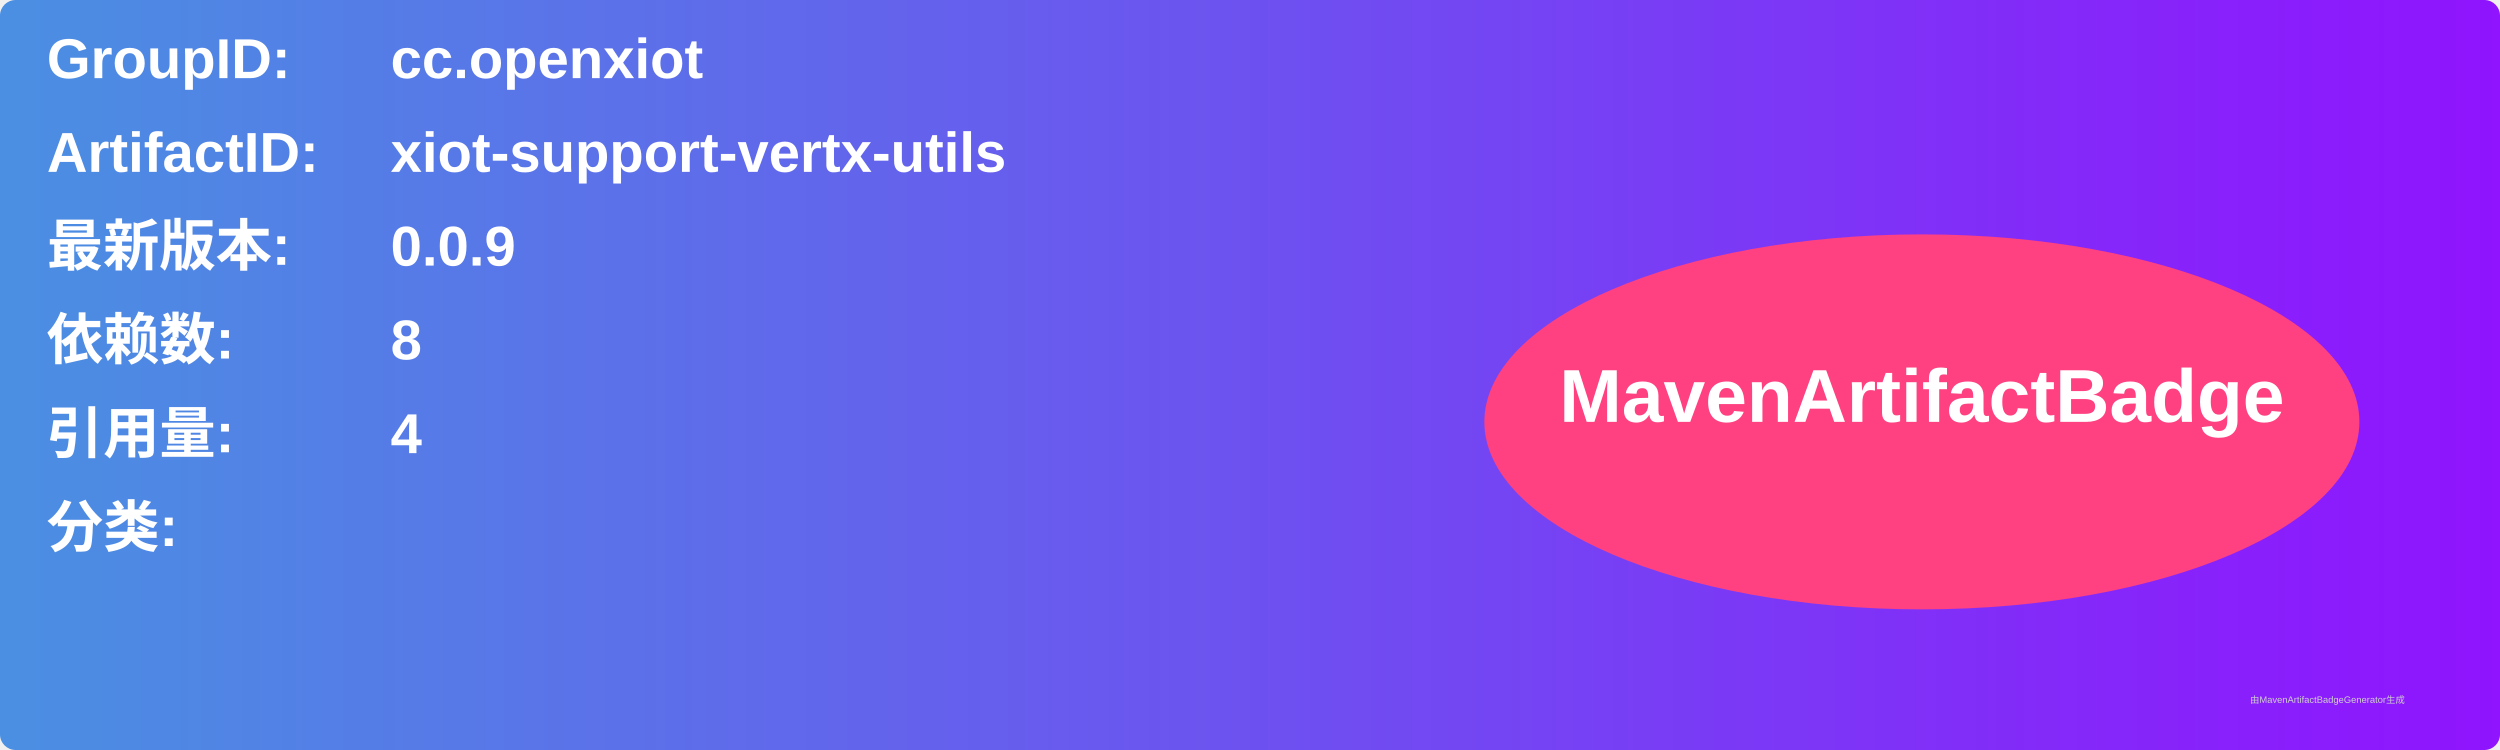
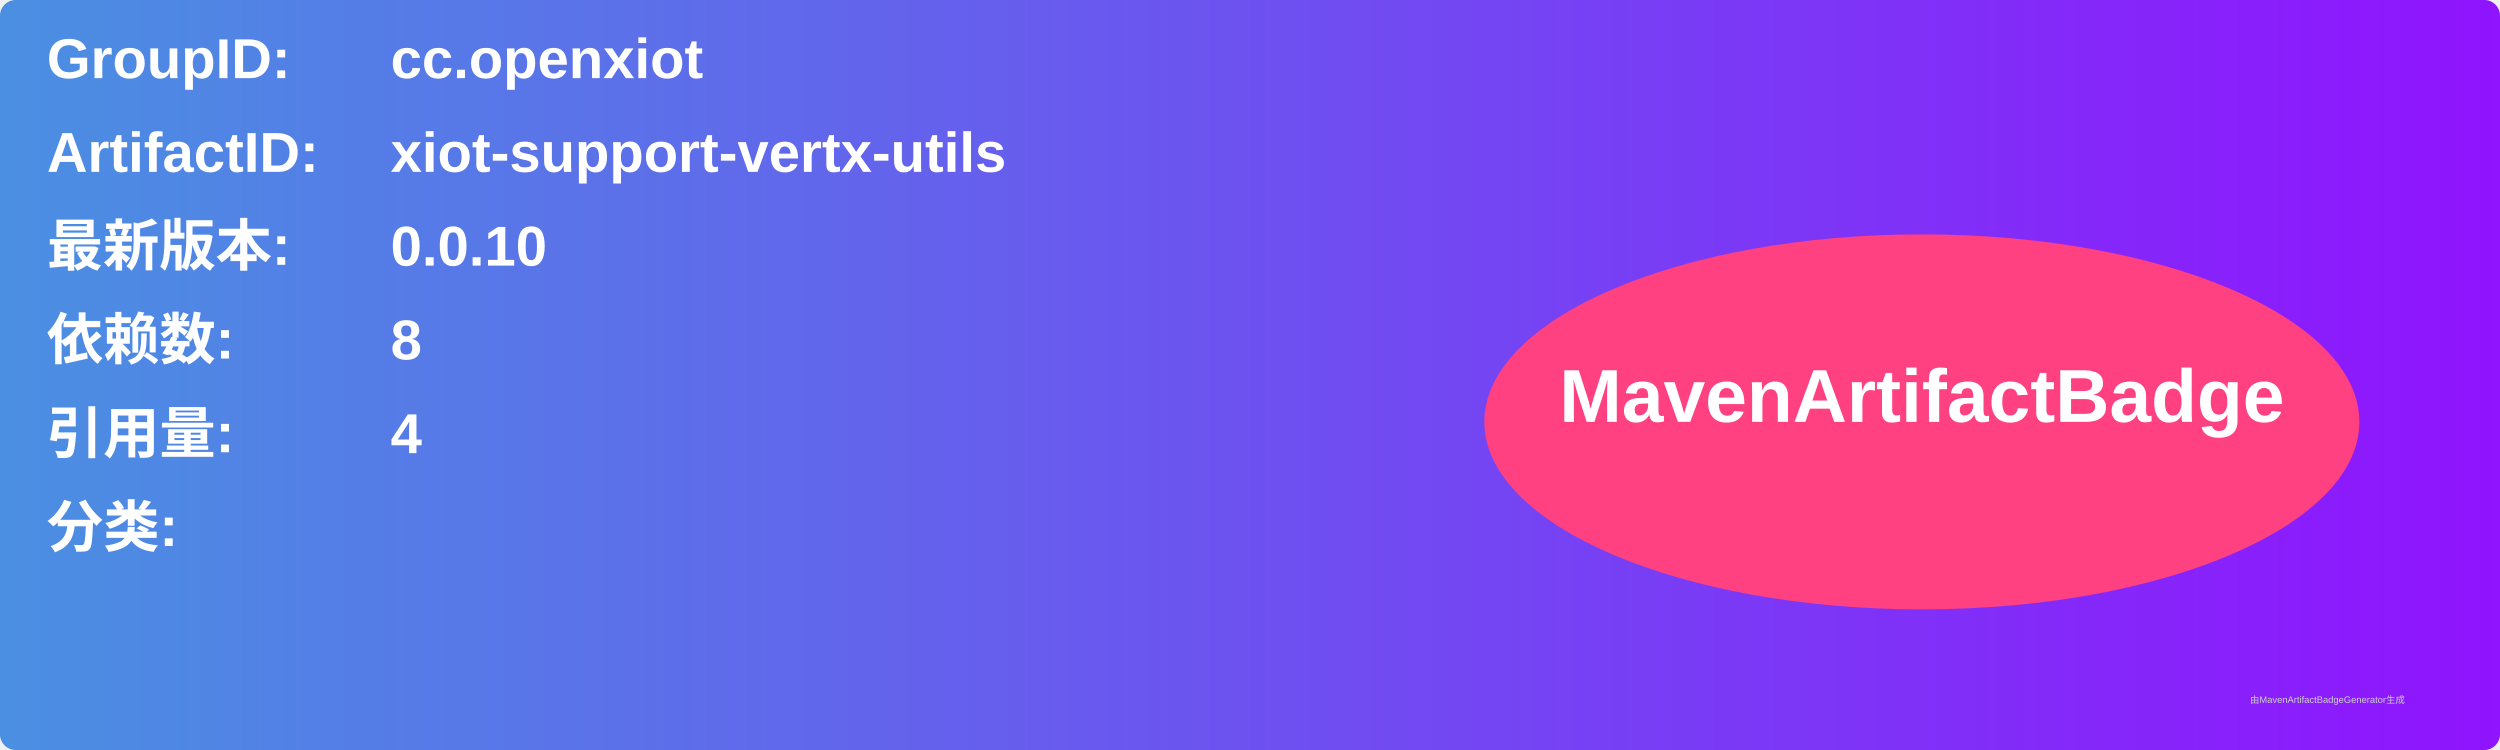
<svg xmlns="http://www.w3.org/2000/svg" width="800" height="240" viewBox="0 0 800 240">
  <linearGradient id="grad" x1="0%" y1="0%" x2="100%" y2="0%">
    <stop offset="0%" stop-color="#4a90e2" />
    <stop offset="100%" stop-color="#9013fe" />
  </linearGradient>
  <rect width="100%" height="100%" rx="5" ry="5" fill="url(#grad)" />
  <g transform="translate(15, 15)">
    <text x="0" y="10" font-family="Arial" font-size="18" fill="white" font-weight="bold" width="260">GroupID:</text>
    <text x="110" y="10" font-family="Arial" font-size="18" fill="white" font-weight="bold" width="460">cc.openxiot</text>
    <text x="0" y="40" font-family="Arial" font-size="18" fill="white" font-weight="bold" width="260">ArtifactID:</text>
    <text x="110" y="40" font-family="Arial" font-size="18" fill="white" font-weight="bold" width="460">xiot-support-vertx-utils</text>
    <text x="0" y="70" font-family="Arial" font-size="18" fill="white" font-weight="bold">最新版本:</text>
    <text x="110" y="70" font-family="Arial" font-size="18" fill="white" font-weight="bold">
-       <tspan font-weight="bold">0.0.9</tspan>
+       <tspan font-weight="bold">0.0.10</tspan>
    </text>
    <text x="0" y="100" font-family="Arial" font-size="18" fill="white" font-weight="bold">依赖数: </text>
    <text x="110" y="100" font-family="Arial" font-size="18" fill="white">
      <tspan font-weight="bold">8</tspan>
    </text>
    <text x="0" y="130" font-family="Arial" font-size="18" fill="white" font-weight="bold">引用量: </text>
    <text x="110" y="130" font-family="Arial" font-size="18" fill="white">
      <tspan font-weight="bold">4</tspan>
    </text>
    <text x="0" y="160" font-family="Arial" font-size="18" fill="white" font-weight="bold">分类:</text>
    <text x="10" y="190" font-family="Arial" font-size="10" fill="white">
      <tspan font-weight="bold" />
    </text>
    <ellipse cx="600" cy="120" rx="140" ry="60" fill="#ff4081" />
    <text x="600" y="120" text-anchor="middle" font-family="Arial" font-size="24" fill="white" font-weight="bold">MavenArtifactBadge</text>
  </g>
  <text x="720" y="225" font-family="Arial" font-size="3" fill="#d0d0d0">由MavenArtifactBadgeGenerator生成</text>
</svg>
